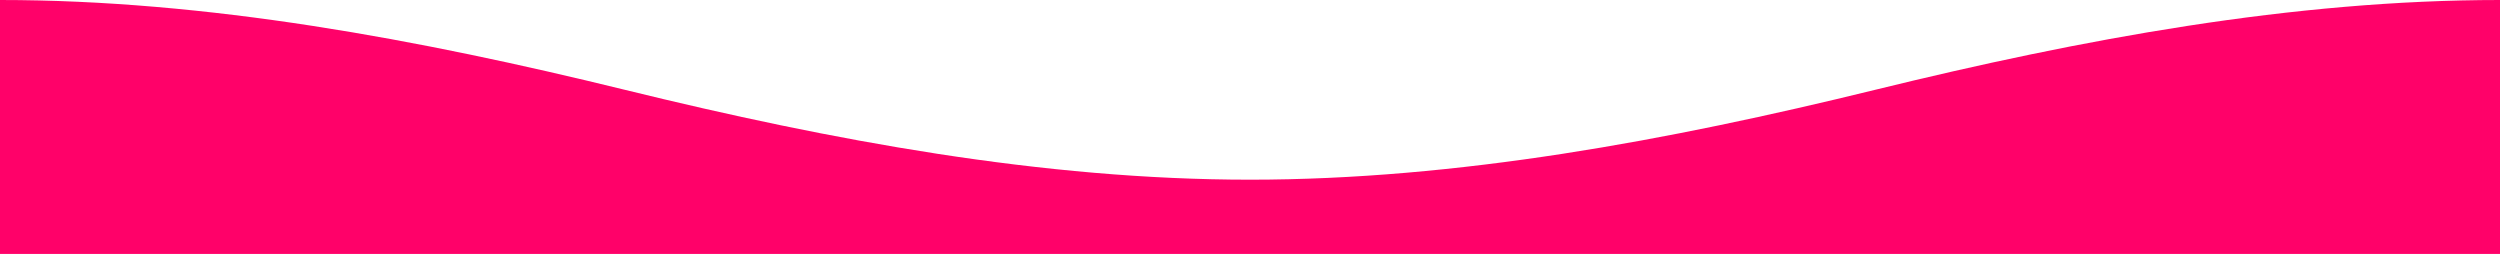
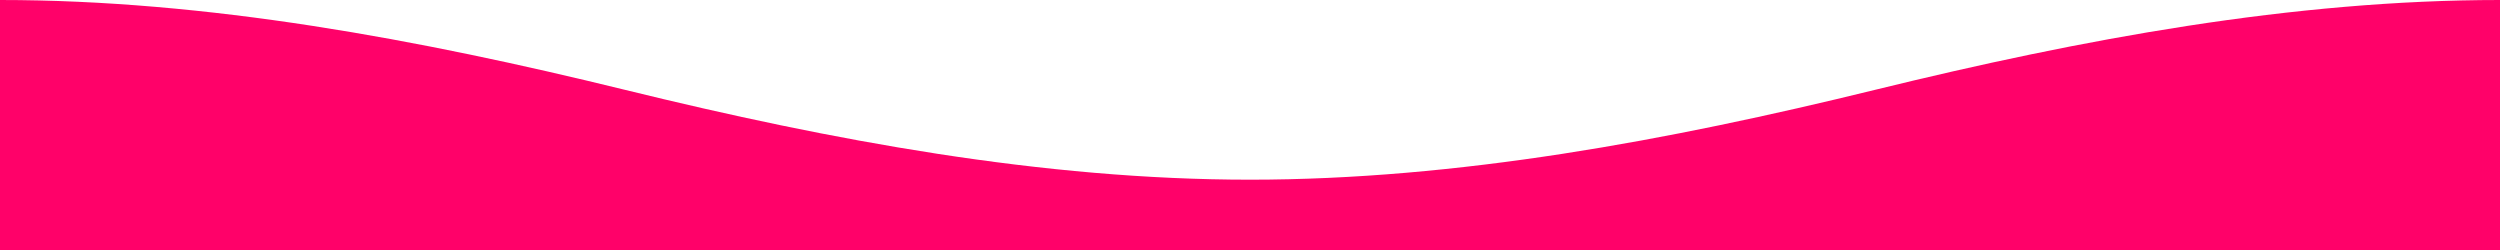
- <svg xmlns="http://www.w3.org/2000/svg" width="640" height="65">
-   <path fill="#ff0169" d="M0 0v65h640V0c-53 0-107 10-160 23S373 46 320 46 213 36 160 23 53 0 0 0Z" />
+ <svg xmlns="http://www.w3.org/2000/svg" viewBox="0 0 640 64">
+   <path fill="#ff0169" d="M0 0v64h640V0c-53 0-107 10-160 23S373 46 320 46 213 36 160 23 53 0 0 0Z" />
</svg>
